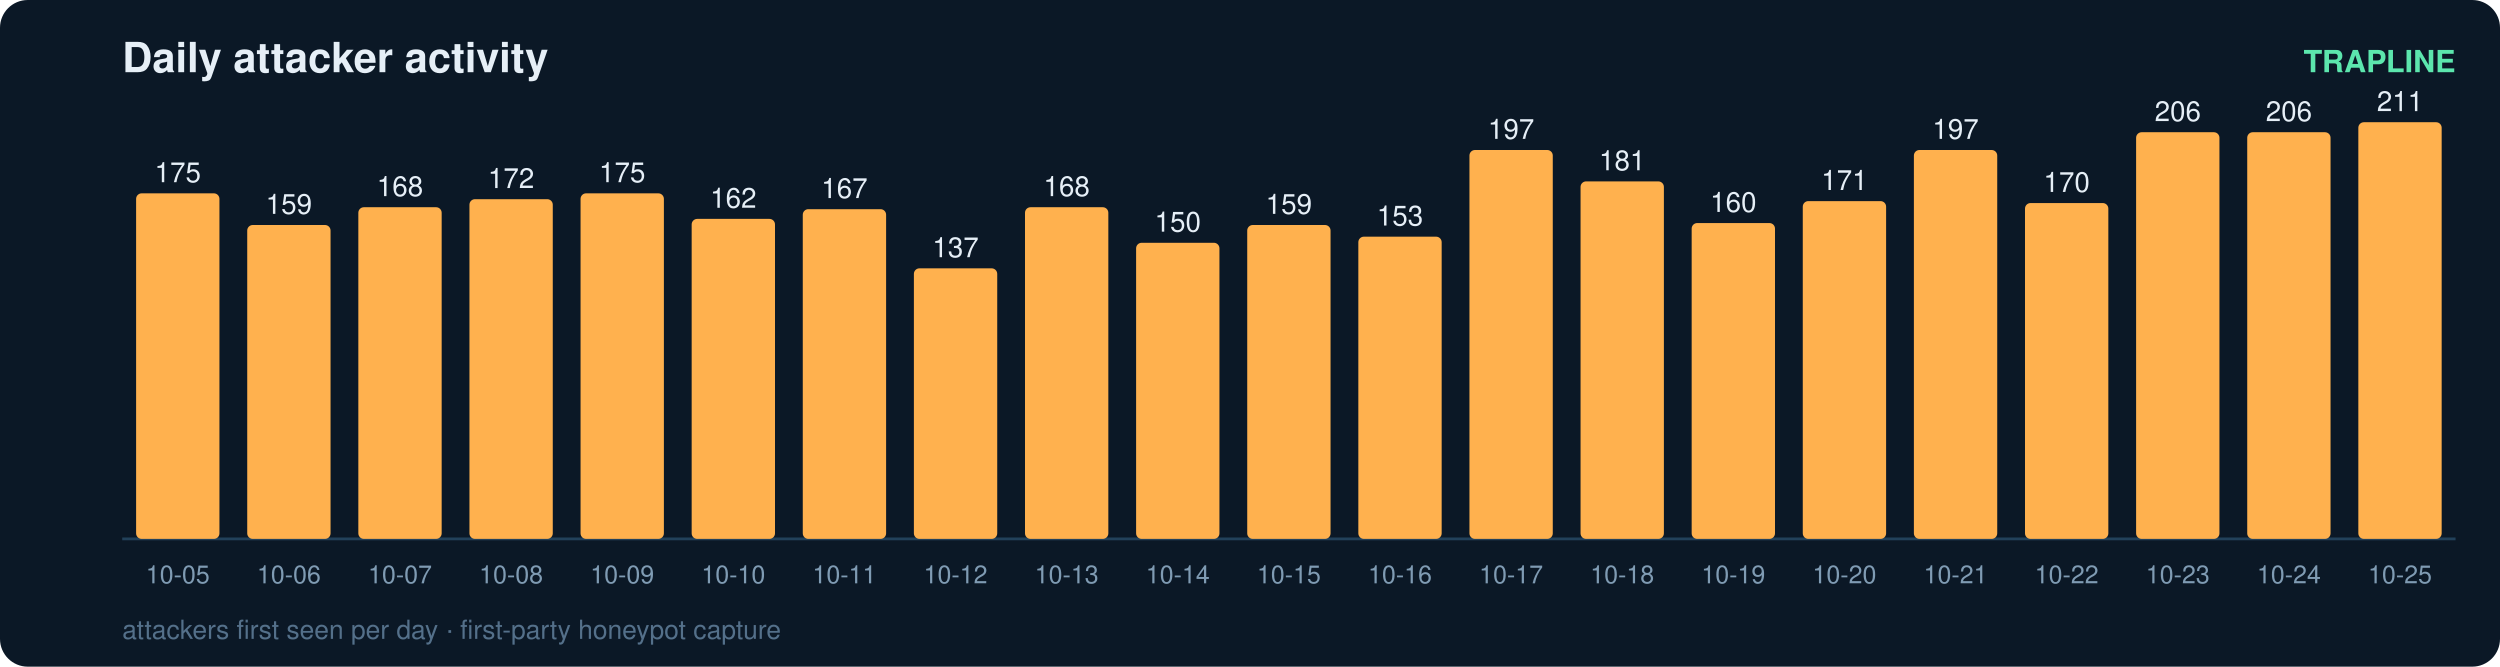
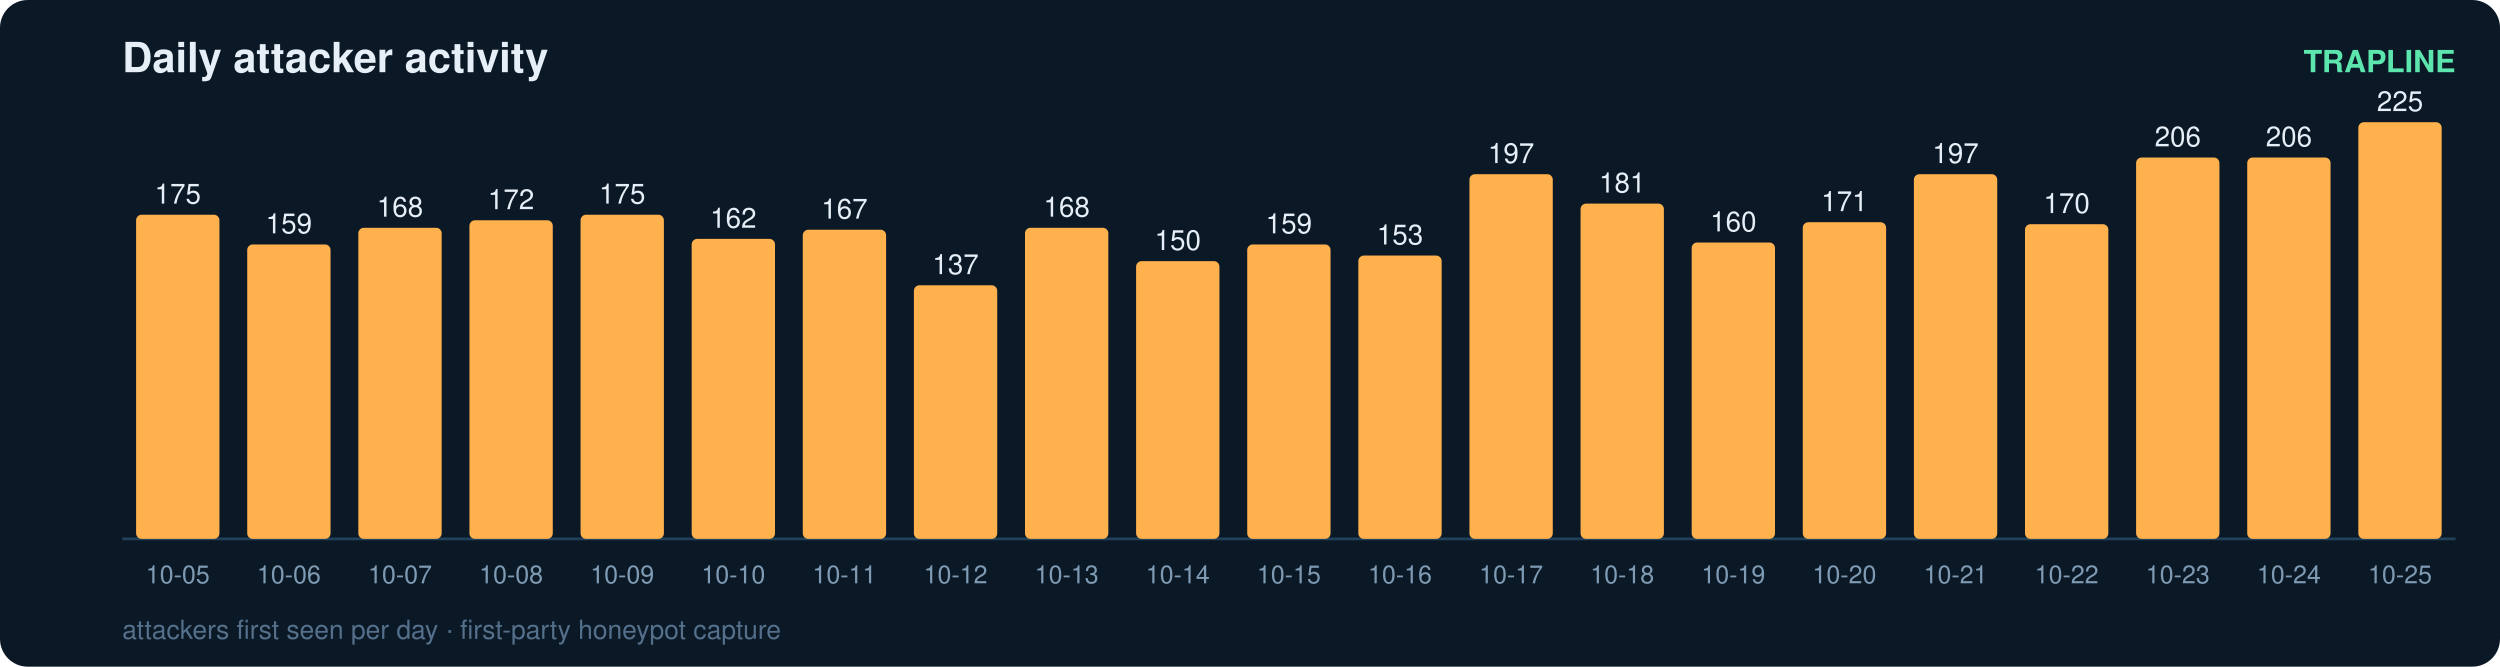
<svg xmlns="http://www.w3.org/2000/svg" width="900" height="240" viewBox="0 0 900 240" font-family="ui-sans-serif,Segoe UI,Helvetica,Arial">
  <rect width="900" height="240" rx="10" fill="#0b1826" />
  <text x="44" y="26" fill="#e6eff7" font-size="15" font-weight="700">Daily attacker activity</text>
  <text x="884" y="26" fill="#5ce6ad" font-size="11" text-anchor="end" font-weight="600">TRAPLINE</text>
  <line x1="44" y1="194" x2="884" y2="194" stroke="#22415a" stroke-width="1" />
-   <rect x="49" y="69.6" width="30" height="124.4" rx="2" fill="#ffb14e" />
-   <text x="64.0" y="65.6" fill="#e6eff7" font-size="10" text-anchor="middle" font-variant-numeric="tabular-nums">175</text>
+   <rect x="49" y="77.3" width="30" height="116.7" rx="2" fill="#ffb14e" />
+   <text x="64.0" y="73.3" fill="#e6eff7" font-size="10" text-anchor="middle" font-variant-numeric="tabular-nums">175</text>
  <text x="64.0" y="210.0" fill="#7f9bb3" font-size="9" text-anchor="middle">10-05</text>
-   <rect x="89" y="81.0" width="30" height="113.0" rx="2" fill="#ffb14e" />
-   <text x="104.0" y="77.0" fill="#e6eff7" font-size="10" text-anchor="middle" font-variant-numeric="tabular-nums">159</text>
+   <rect x="89" y="88.0" width="30" height="106.0" rx="2" fill="#ffb14e" />
+   <text x="104.0" y="84.0" fill="#e6eff7" font-size="10" text-anchor="middle" font-variant-numeric="tabular-nums">159</text>
  <text x="104.0" y="210.0" fill="#7f9bb3" font-size="9" text-anchor="middle">10-06</text>
-   <rect x="129" y="74.6" width="30" height="119.4" rx="2" fill="#ffb14e" />
-   <text x="144.0" y="70.6" fill="#e6eff7" font-size="10" text-anchor="middle" font-variant-numeric="tabular-nums">168</text>
+   <rect x="129" y="82.0" width="30" height="112.0" rx="2" fill="#ffb14e" />
+   <text x="144.0" y="78.0" fill="#e6eff7" font-size="10" text-anchor="middle" font-variant-numeric="tabular-nums">168</text>
  <text x="144.0" y="210.0" fill="#7f9bb3" font-size="9" text-anchor="middle">10-07</text>
-   <rect x="169" y="71.7" width="30" height="122.3" rx="2" fill="#ffb14e" />
-   <text x="184.0" y="67.7" fill="#e6eff7" font-size="10" text-anchor="middle" font-variant-numeric="tabular-nums">172</text>
+   <rect x="169" y="79.3" width="30" height="114.7" rx="2" fill="#ffb14e" />
+   <text x="184.0" y="75.3" fill="#e6eff7" font-size="10" text-anchor="middle" font-variant-numeric="tabular-nums">172</text>
  <text x="184.0" y="210.0" fill="#7f9bb3" font-size="9" text-anchor="middle">10-08</text>
-   <rect x="209" y="69.6" width="30" height="124.4" rx="2" fill="#ffb14e" />
-   <text x="224.0" y="65.6" fill="#e6eff7" font-size="10" text-anchor="middle" font-variant-numeric="tabular-nums">175</text>
+   <rect x="209" y="77.3" width="30" height="116.7" rx="2" fill="#ffb14e" />
+   <text x="224.0" y="73.3" fill="#e6eff7" font-size="10" text-anchor="middle" font-variant-numeric="tabular-nums">175</text>
  <text x="224.0" y="210.0" fill="#7f9bb3" font-size="9" text-anchor="middle">10-09</text>
-   <rect x="249" y="78.8" width="30" height="115.2" rx="2" fill="#ffb14e" />
-   <text x="264.0" y="74.8" fill="#e6eff7" font-size="10" text-anchor="middle" font-variant-numeric="tabular-nums">162</text>
+   <rect x="249" y="86.0" width="30" height="108.0" rx="2" fill="#ffb14e" />
+   <text x="264.0" y="82.0" fill="#e6eff7" font-size="10" text-anchor="middle" font-variant-numeric="tabular-nums">162</text>
  <text x="264.0" y="210.0" fill="#7f9bb3" font-size="9" text-anchor="middle">10-10</text>
-   <rect x="289" y="75.3" width="30" height="118.7" rx="2" fill="#ffb14e" />
-   <text x="304.0" y="71.3" fill="#e6eff7" font-size="10" text-anchor="middle" font-variant-numeric="tabular-nums">167</text>
+   <rect x="289" y="82.7" width="30" height="111.3" rx="2" fill="#ffb14e" />
+   <text x="304.0" y="78.7" fill="#e6eff7" font-size="10" text-anchor="middle" font-variant-numeric="tabular-nums">167</text>
  <text x="304.0" y="210.0" fill="#7f9bb3" font-size="9" text-anchor="middle">10-11</text>
-   <rect x="329" y="96.6" width="30" height="97.4" rx="2" fill="#ffb14e" />
-   <text x="344.0" y="92.6" fill="#e6eff7" font-size="10" text-anchor="middle" font-variant-numeric="tabular-nums">137</text>
+   <rect x="329" y="102.7" width="30" height="91.3" rx="2" fill="#ffb14e" />
+   <text x="344.0" y="98.7" fill="#e6eff7" font-size="10" text-anchor="middle" font-variant-numeric="tabular-nums">137</text>
  <text x="344.0" y="210.0" fill="#7f9bb3" font-size="9" text-anchor="middle">10-12</text>
-   <rect x="369" y="74.6" width="30" height="119.4" rx="2" fill="#ffb14e" />
-   <text x="384.0" y="70.6" fill="#e6eff7" font-size="10" text-anchor="middle" font-variant-numeric="tabular-nums">168</text>
+   <rect x="369" y="82.0" width="30" height="112.0" rx="2" fill="#ffb14e" />
+   <text x="384.0" y="78.0" fill="#e6eff7" font-size="10" text-anchor="middle" font-variant-numeric="tabular-nums">168</text>
  <text x="384.0" y="210.0" fill="#7f9bb3" font-size="9" text-anchor="middle">10-13</text>
-   <rect x="409" y="87.4" width="30" height="106.6" rx="2" fill="#ffb14e" />
-   <text x="424.0" y="83.4" fill="#e6eff7" font-size="10" text-anchor="middle" font-variant-numeric="tabular-nums">150</text>
+   <rect x="409" y="94.0" width="30" height="100.0" rx="2" fill="#ffb14e" />
+   <text x="424.0" y="90.0" fill="#e6eff7" font-size="10" text-anchor="middle" font-variant-numeric="tabular-nums">150</text>
  <text x="424.0" y="210.0" fill="#7f9bb3" font-size="9" text-anchor="middle">10-14</text>
-   <rect x="449" y="81.0" width="30" height="113.0" rx="2" fill="#ffb14e" />
-   <text x="464.0" y="77.0" fill="#e6eff7" font-size="10" text-anchor="middle" font-variant-numeric="tabular-nums">159</text>
+   <rect x="449" y="88.0" width="30" height="106.0" rx="2" fill="#ffb14e" />
+   <text x="464.0" y="84.0" fill="#e6eff7" font-size="10" text-anchor="middle" font-variant-numeric="tabular-nums">159</text>
  <text x="464.0" y="210.0" fill="#7f9bb3" font-size="9" text-anchor="middle">10-15</text>
-   <rect x="489" y="85.2" width="30" height="108.8" rx="2" fill="#ffb14e" />
-   <text x="504.0" y="81.2" fill="#e6eff7" font-size="10" text-anchor="middle" font-variant-numeric="tabular-nums">153</text>
+   <rect x="489" y="92.0" width="30" height="102.0" rx="2" fill="#ffb14e" />
+   <text x="504.0" y="88.0" fill="#e6eff7" font-size="10" text-anchor="middle" font-variant-numeric="tabular-nums">153</text>
  <text x="504.0" y="210.0" fill="#7f9bb3" font-size="9" text-anchor="middle">10-16</text>
-   <rect x="529" y="54.0" width="30" height="140.0" rx="2" fill="#ffb14e" />
-   <text x="544.0" y="50.0" fill="#e6eff7" font-size="10" text-anchor="middle" font-variant-numeric="tabular-nums">197</text>
+   <rect x="529" y="62.7" width="30" height="131.3" rx="2" fill="#ffb14e" />
+   <text x="544.0" y="58.7" fill="#e6eff7" font-size="10" text-anchor="middle" font-variant-numeric="tabular-nums">197</text>
  <text x="544.0" y="210.0" fill="#7f9bb3" font-size="9" text-anchor="middle">10-17</text>
-   <rect x="569" y="65.3" width="30" height="128.7" rx="2" fill="#ffb14e" />
-   <text x="584.0" y="61.3" fill="#e6eff7" font-size="10" text-anchor="middle" font-variant-numeric="tabular-nums">181</text>
+   <rect x="569" y="73.3" width="30" height="120.7" rx="2" fill="#ffb14e" />
+   <text x="584.0" y="69.3" fill="#e6eff7" font-size="10" text-anchor="middle" font-variant-numeric="tabular-nums">181</text>
  <text x="584.0" y="210.0" fill="#7f9bb3" font-size="9" text-anchor="middle">10-18</text>
-   <rect x="609" y="80.3" width="30" height="113.7" rx="2" fill="#ffb14e" />
-   <text x="624.0" y="76.3" fill="#e6eff7" font-size="10" text-anchor="middle" font-variant-numeric="tabular-nums">160</text>
+   <rect x="609" y="87.3" width="30" height="106.7" rx="2" fill="#ffb14e" />
+   <text x="624.0" y="83.3" fill="#e6eff7" font-size="10" text-anchor="middle" font-variant-numeric="tabular-nums">160</text>
  <text x="624.0" y="210.0" fill="#7f9bb3" font-size="9" text-anchor="middle">10-19</text>
-   <rect x="649" y="72.4" width="30" height="121.6" rx="2" fill="#ffb14e" />
-   <text x="664.0" y="68.4" fill="#e6eff7" font-size="10" text-anchor="middle" font-variant-numeric="tabular-nums">171</text>
+   <rect x="649" y="80.0" width="30" height="114.0" rx="2" fill="#ffb14e" />
+   <text x="664.0" y="76.0" fill="#e6eff7" font-size="10" text-anchor="middle" font-variant-numeric="tabular-nums">171</text>
  <text x="664.0" y="210.0" fill="#7f9bb3" font-size="9" text-anchor="middle">10-20</text>
-   <rect x="689" y="54.0" width="30" height="140.0" rx="2" fill="#ffb14e" />
-   <text x="704.0" y="50.0" fill="#e6eff7" font-size="10" text-anchor="middle" font-variant-numeric="tabular-nums">197</text>
+   <rect x="689" y="62.7" width="30" height="131.3" rx="2" fill="#ffb14e" />
+   <text x="704.0" y="58.7" fill="#e6eff7" font-size="10" text-anchor="middle" font-variant-numeric="tabular-nums">197</text>
  <text x="704.0" y="210.0" fill="#7f9bb3" font-size="9" text-anchor="middle">10-21</text>
-   <rect x="729" y="73.1" width="30" height="120.9" rx="2" fill="#ffb14e" />
-   <text x="744.0" y="69.1" fill="#e6eff7" font-size="10" text-anchor="middle" font-variant-numeric="tabular-nums">170</text>
+   <rect x="729" y="80.7" width="30" height="113.3" rx="2" fill="#ffb14e" />
+   <text x="744.0" y="76.7" fill="#e6eff7" font-size="10" text-anchor="middle" font-variant-numeric="tabular-nums">170</text>
  <text x="744.0" y="210.0" fill="#7f9bb3" font-size="9" text-anchor="middle">10-22</text>
-   <rect x="769" y="47.6" width="30" height="146.4" rx="2" fill="#ffb14e" />
-   <text x="784.0" y="43.6" fill="#e6eff7" font-size="10" text-anchor="middle" font-variant-numeric="tabular-nums">206</text>
+   <rect x="769" y="56.7" width="30" height="137.3" rx="2" fill="#ffb14e" />
+   <text x="784.0" y="52.7" fill="#e6eff7" font-size="10" text-anchor="middle" font-variant-numeric="tabular-nums">206</text>
  <text x="784.0" y="210.0" fill="#7f9bb3" font-size="9" text-anchor="middle">10-23</text>
-   <rect x="809" y="47.6" width="30" height="146.4" rx="2" fill="#ffb14e" />
-   <text x="824.0" y="43.6" fill="#e6eff7" font-size="10" text-anchor="middle" font-variant-numeric="tabular-nums">206</text>
+   <rect x="809" y="56.7" width="30" height="137.3" rx="2" fill="#ffb14e" />
+   <text x="824.0" y="52.7" fill="#e6eff7" font-size="10" text-anchor="middle" font-variant-numeric="tabular-nums">206</text>
  <text x="824.0" y="210.0" fill="#7f9bb3" font-size="9" text-anchor="middle">10-24</text>
  <rect x="849" y="44.0" width="30" height="150.0" rx="2" fill="#ffb14e" />
-   <text x="864.0" y="40.0" fill="#e6eff7" font-size="10" text-anchor="middle" font-variant-numeric="tabular-nums">211</text>
+   <text x="864.0" y="40.0" fill="#e6eff7" font-size="10" text-anchor="middle" font-variant-numeric="tabular-nums">225</text>
  <text x="864.0" y="210.0" fill="#7f9bb3" font-size="9" text-anchor="middle">10-25</text>
  <text x="44" y="230" fill="#54708a" font-size="9.5">attackers first seen per day · first-party honeypot capture</text>
</svg>
